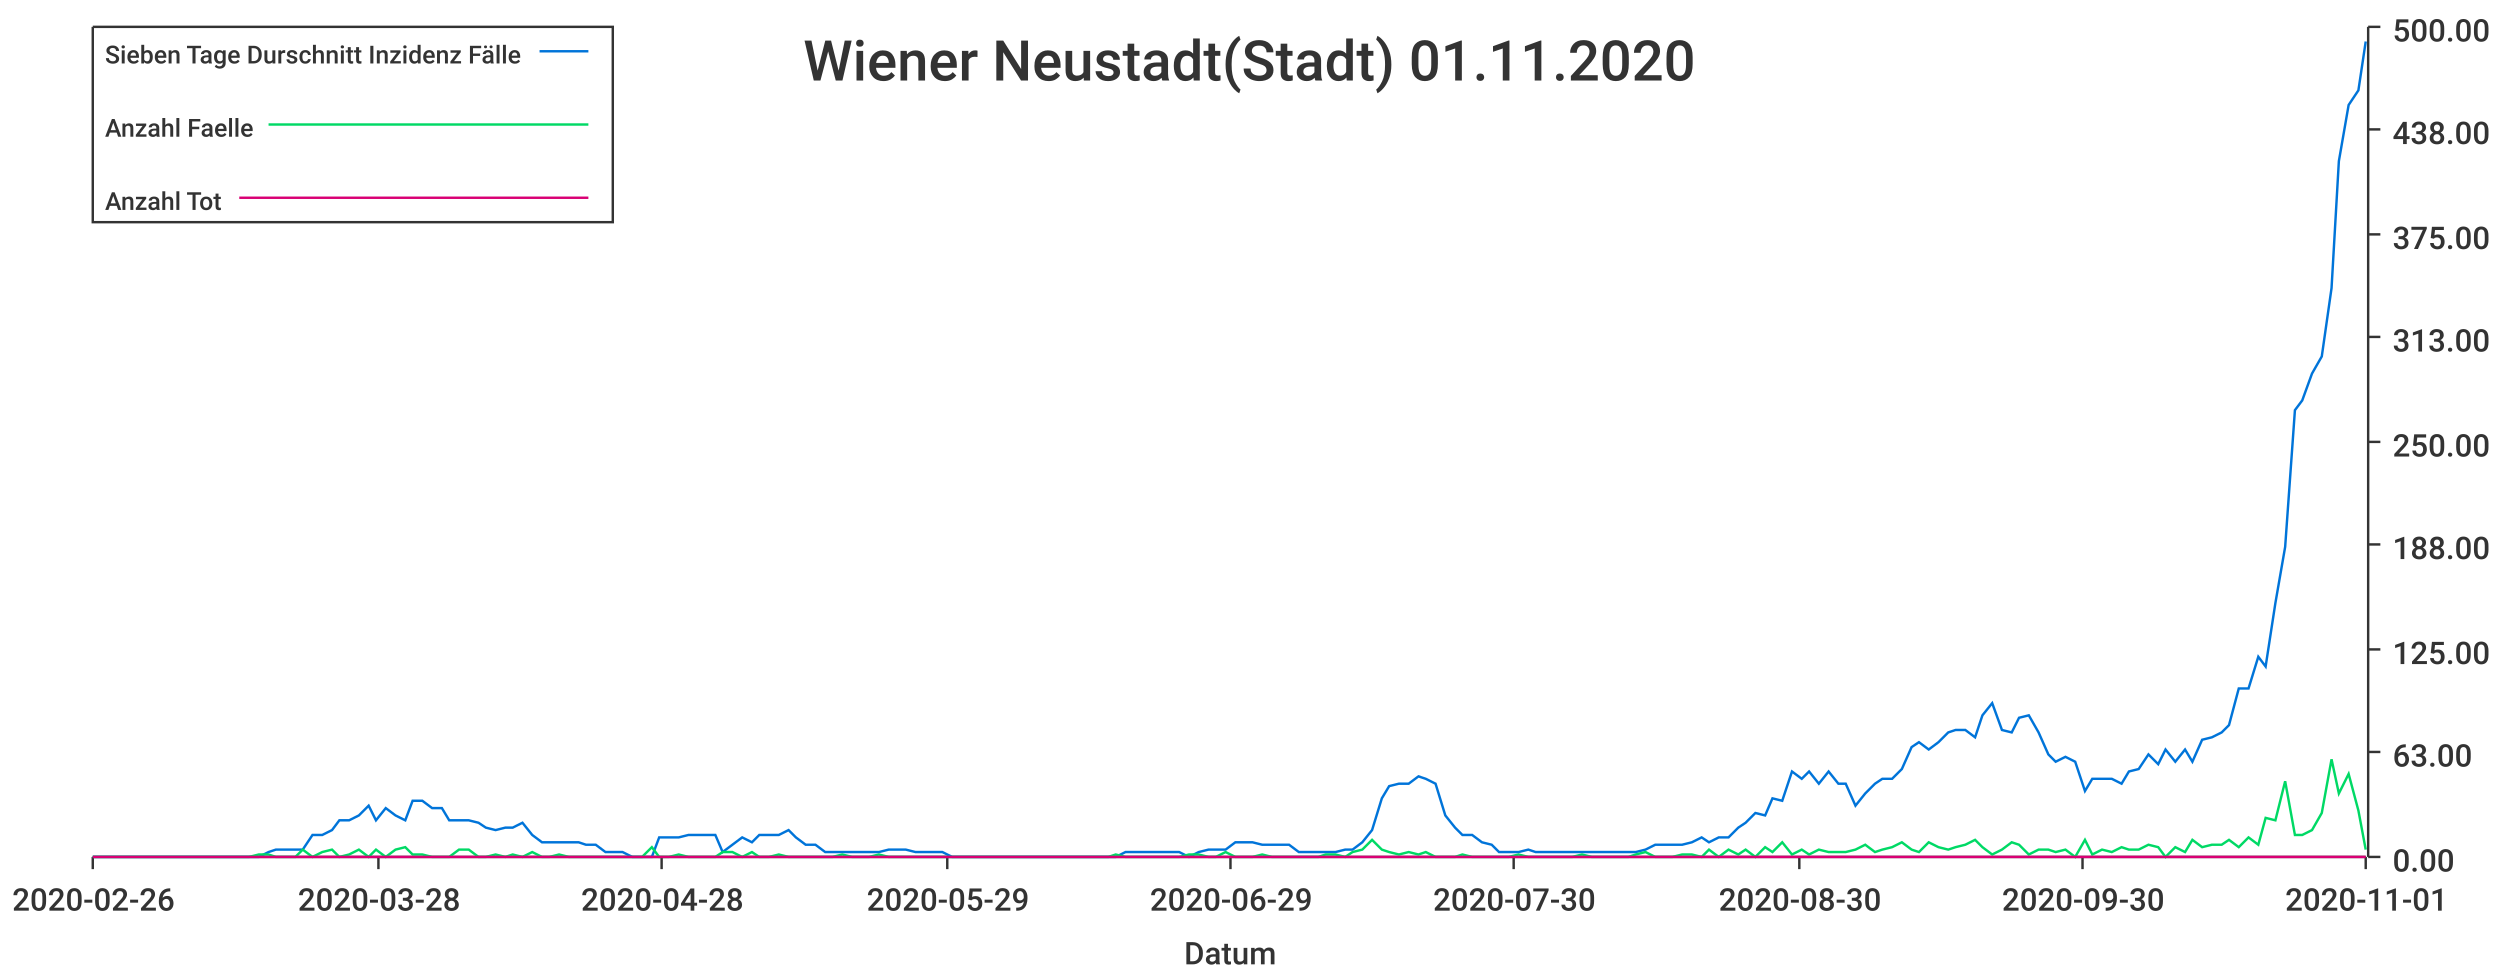
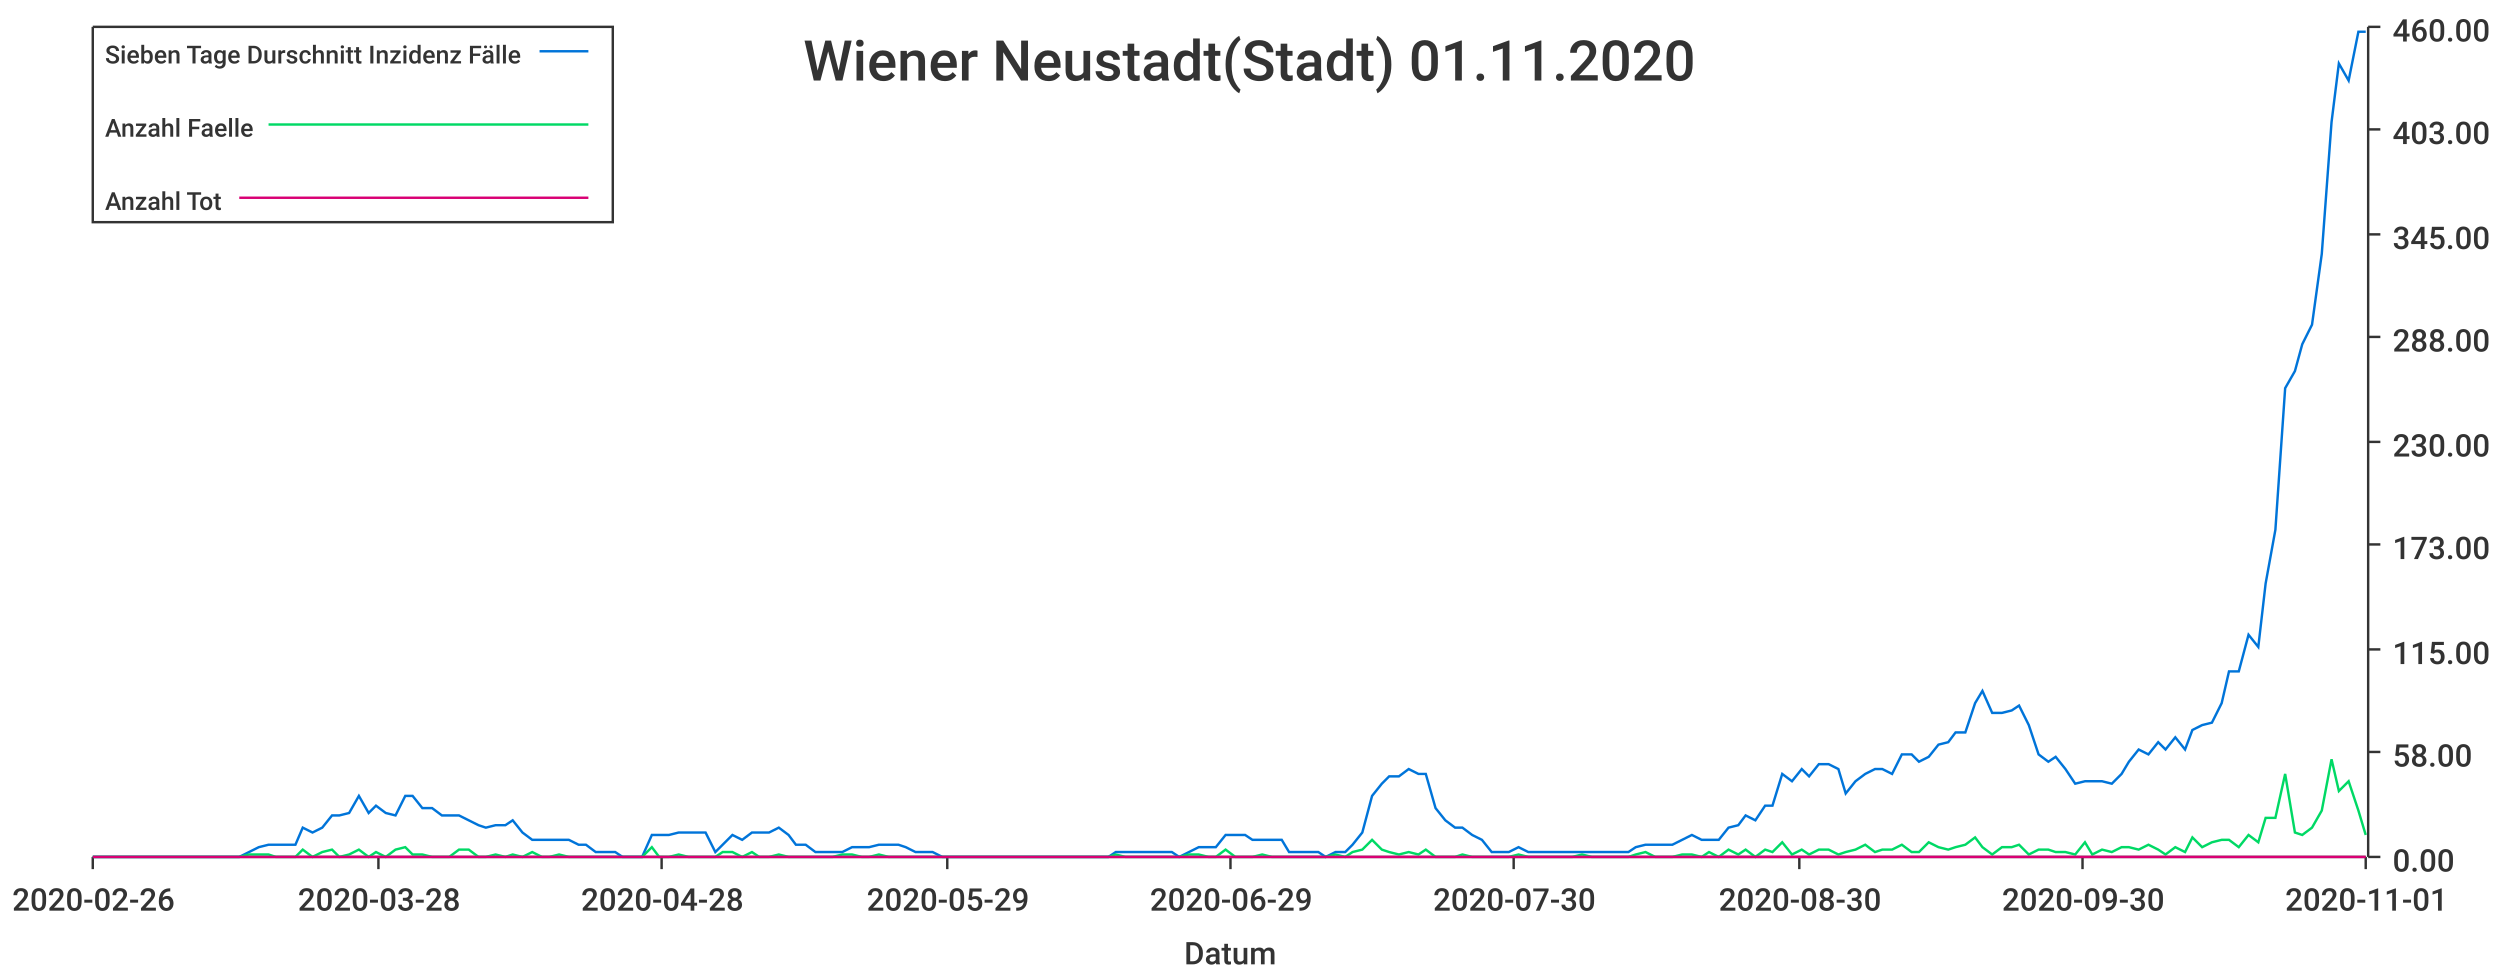
<svg xmlns="http://www.w3.org/2000/svg" width="1024" height="400">\n<path d="M 0 0 L 1024 0 L 1024 400 L 0 400 L 0 0" style="stroke-width:0;stroke:rgba(255,255,255,1.0);fill:rgba(255,255,255,1.0)" />
  <path d="M 38 11 L 969 11 L 969 351 L 38 351 L 38 11" style="stroke-width:0;stroke:rgba(255,255,255,1.0);fill:rgba(255,255,255,1.0)" />
  <path d="M 38 351 L 969 351" style="stroke-width:1;stroke:rgba(51,51,51,1.0);fill:none" />
  <path d="M 38 351 L 38 356" style="stroke-width:1;stroke:rgba(51,51,51,1.0);fill:none" />
  <text x="5" y="373" style="stroke-width:0;stroke:none;fill:rgba(51,51,51,1.0);font-size:12.8px;font-family:'Roboto Medium',sans-serif">2020-02-26</text>
  <path d="M 155 351 L 155 356" style="stroke-width:1;stroke:rgba(51,51,51,1.0);fill:none" />
  <text x="122" y="373" style="stroke-width:0;stroke:none;fill:rgba(51,51,51,1.0);font-size:12.8px;font-family:'Roboto Medium',sans-serif">2020-03-28</text>
  <path d="M 271 351 L 271 356" style="stroke-width:1;stroke:rgba(51,51,51,1.0);fill:none" />
  <text x="238" y="373" style="stroke-width:0;stroke:none;fill:rgba(51,51,51,1.0);font-size:12.8px;font-family:'Roboto Medium',sans-serif">2020-04-28</text>
  <path d="M 388 351 L 388 356" style="stroke-width:1;stroke:rgba(51,51,51,1.0);fill:none" />
  <text x="355" y="373" style="stroke-width:0;stroke:none;fill:rgba(51,51,51,1.0);font-size:12.8px;font-family:'Roboto Medium',sans-serif">2020-05-29</text>
  <path d="M 504 351 L 504 356" style="stroke-width:1;stroke:rgba(51,51,51,1.0);fill:none" />
  <text x="471" y="373" style="stroke-width:0;stroke:none;fill:rgba(51,51,51,1.0);font-size:12.8px;font-family:'Roboto Medium',sans-serif">2020-06-29</text>
  <path d="M 620 351 L 620 356" style="stroke-width:1;stroke:rgba(51,51,51,1.0);fill:none" />
  <text x="587" y="373" style="stroke-width:0;stroke:none;fill:rgba(51,51,51,1.0);font-size:12.8px;font-family:'Roboto Medium',sans-serif">2020-07-30</text>
  <path d="M 737 351 L 737 356" style="stroke-width:1;stroke:rgba(51,51,51,1.0);fill:none" />
  <text x="704" y="373" style="stroke-width:0;stroke:none;fill:rgba(51,51,51,1.0);font-size:12.8px;font-family:'Roboto Medium',sans-serif">2020-08-30</text>
  <path d="M 853 351 L 853 356" style="stroke-width:1;stroke:rgba(51,51,51,1.0);fill:none" />
  <text x="820" y="373" style="stroke-width:0;stroke:none;fill:rgba(51,51,51,1.0);font-size:12.8px;font-family:'Roboto Medium',sans-serif">2020-09-30</text>
  <path d="M 969 351 L 969 356" style="stroke-width:1;stroke:rgba(51,51,51,1.0);fill:none" />
  <text x="936" y="373" style="stroke-width:0;stroke:none;fill:rgba(51,51,51,1.0);font-size:12.8px;font-family:'Roboto Medium',sans-serif">2020-11-01</text>
  <text x="485" y="395" style="stroke-width:0;stroke:none;fill:rgba(51,51,51,1.0);font-size:12.8px;font-family:'Roboto Medium',sans-serif">Datum</text>
  <path d="M 970 351 L 970 11" style="stroke-width:1;stroke:rgba(51,51,51,1.0);fill:none" />
  <path d="M 970 351 L 975 351" style="stroke-width:1;stroke:rgba(51,51,51,1.0);fill:none" />
  <text x="980" y="357" style="stroke-width:0;stroke:none;fill:rgba(51,51,51,1.0);font-size:12.8px;font-family:'Roboto Medium',sans-serif">0.00</text>
  <path d="M 970 308 L 975 308" style="stroke-width:1;stroke:rgba(51,51,51,1.0);fill:none" />
-   <text x="980" y="314" style="stroke-width:0;stroke:none;fill:rgba(51,51,51,1.0);font-size:12.8px;font-family:'Roboto Medium',sans-serif">63.00</text>
+   <text x="980" y="314" style="stroke-width:0;stroke:none;fill:rgba(51,51,51,1.0);font-size:12.8px;font-family:'Roboto Medium',sans-serif">58.00</text>
  <path d="M 970 266 L 975 266" style="stroke-width:1;stroke:rgba(51,51,51,1.0);fill:none" />
-   <text x="980" y="272" style="stroke-width:0;stroke:none;fill:rgba(51,51,51,1.0);font-size:12.8px;font-family:'Roboto Medium',sans-serif">125.00</text>
+   <text x="980" y="272" style="stroke-width:0;stroke:none;fill:rgba(51,51,51,1.0);font-size:12.8px;font-family:'Roboto Medium',sans-serif">115.00</text>
  <path d="M 970 223 L 975 223" style="stroke-width:1;stroke:rgba(51,51,51,1.0);fill:none" />
-   <text x="980" y="229" style="stroke-width:0;stroke:none;fill:rgba(51,51,51,1.0);font-size:12.8px;font-family:'Roboto Medium',sans-serif">188.00</text>
+   <text x="980" y="229" style="stroke-width:0;stroke:none;fill:rgba(51,51,51,1.0);font-size:12.8px;font-family:'Roboto Medium',sans-serif">173.00</text>
  <path d="M 970 181 L 975 181" style="stroke-width:1;stroke:rgba(51,51,51,1.0);fill:none" />
-   <text x="980" y="187" style="stroke-width:0;stroke:none;fill:rgba(51,51,51,1.0);font-size:12.8px;font-family:'Roboto Medium',sans-serif">250.00</text>
+   <text x="980" y="187" style="stroke-width:0;stroke:none;fill:rgba(51,51,51,1.0);font-size:12.8px;font-family:'Roboto Medium',sans-serif">230.00</text>
  <path d="M 970 138 L 975 138" style="stroke-width:1;stroke:rgba(51,51,51,1.0);fill:none" />
-   <text x="980" y="144" style="stroke-width:0;stroke:none;fill:rgba(51,51,51,1.0);font-size:12.8px;font-family:'Roboto Medium',sans-serif">313.00</text>
+   <text x="980" y="144" style="stroke-width:0;stroke:none;fill:rgba(51,51,51,1.0);font-size:12.8px;font-family:'Roboto Medium',sans-serif">288.00</text>
  <path d="M 970 96 L 975 96" style="stroke-width:1;stroke:rgba(51,51,51,1.0);fill:none" />
-   <text x="980" y="102" style="stroke-width:0;stroke:none;fill:rgba(51,51,51,1.0);font-size:12.8px;font-family:'Roboto Medium',sans-serif">375.00</text>
+   <text x="980" y="102" style="stroke-width:0;stroke:none;fill:rgba(51,51,51,1.0);font-size:12.8px;font-family:'Roboto Medium',sans-serif">345.00</text>
  <path d="M 970 53 L 975 53" style="stroke-width:1;stroke:rgba(51,51,51,1.0);fill:none" />
-   <text x="980" y="59" style="stroke-width:0;stroke:none;fill:rgba(51,51,51,1.0);font-size:12.8px;font-family:'Roboto Medium',sans-serif">438.00</text>
+   <text x="980" y="59" style="stroke-width:0;stroke:none;fill:rgba(51,51,51,1.0);font-size:12.8px;font-family:'Roboto Medium',sans-serif">403.00</text>
  <path d="M 970 11 L 975 11" style="stroke-width:1;stroke:rgba(51,51,51,1.0);fill:none" />
-   <text x="980" y="17" style="stroke-width:0;stroke:none;fill:rgba(51,51,51,1.0);font-size:12.8px;font-family:'Roboto Medium',sans-serif">500.00</text>
-   <path d="M 38 351 L 42 351 L 46 351 L 50 351 L 53 351 L 57 351 L 61 351 L 65 351 L 68 351 L 72 351 L 76 351 L 80 351 L 83 351 L 87 351 L 91 351 L 95 351 L 98 351 L 102 351 L 106 351 L 110 349 L 113 348 L 117 348 L 121 348 L 124 348 L 128 342 L 132 342 L 136 340 L 139 336 L 143 336 L 147 334 L 151 330 L 154 336 L 158 331 L 162 334 L 166 336 L 169 328 L 173 328 L 177 331 L 181 331 L 184 336 L 188 336 L 192 336 L 196 337 L 199 339 L 203 340 L 207 339 L 210 339 L 214 337 L 218 342 L 222 345 L 225 345 L 229 345 L 233 345 L 237 345 L 240 346 L 244 346 L 248 349 L 252 349 L 255 349 L 259 351 L 263 351 L 267 351 L 270 343 L 274 343 L 278 343 L 282 342 L 285 342 L 289 342 L 293 342 L 296 349 L 300 346 L 304 343 L 308 345 L 311 342 L 315 342 L 319 342 L 323 340 L 326 343 L 330 346 L 334 346 L 338 349 L 341 349 L 345 349 L 349 349 L 353 349 L 356 349 L 360 349 L 364 348 L 368 348 L 371 348 L 375 349 L 379 349 L 382 349 L 386 349 L 390 351 L 394 351 L 397 351 L 401 351 L 405 351 L 409 351 L 412 351 L 416 351 L 420 351 L 424 351 L 427 351 L 431 351 L 435 351 L 439 351 L 442 351 L 446 351 L 450 351 L 454 351 L 457 351 L 461 349 L 465 349 L 468 349 L 472 349 L 476 349 L 480 349 L 483 349 L 487 351 L 491 349 L 495 348 L 498 348 L 502 348 L 506 345 L 510 345 L 513 345 L 517 346 L 521 346 L 525 346 L 528 346 L 532 349 L 536 349 L 540 349 L 543 349 L 547 349 L 551 348 L 554 348 L 558 345 L 562 340 L 566 327 L 569 322 L 573 321 L 577 321 L 581 318 L 584 319 L 588 321 L 592 334 L 596 339 L 599 342 L 603 342 L 607 345 L 611 346 L 614 349 L 618 349 L 622 349 L 626 348 L 629 349 L 633 349 L 637 349 L 640 349 L 644 349 L 648 349 L 652 349 L 655 349 L 659 349 L 663 349 L 667 349 L 670 349 L 674 348 L 678 346 L 682 346 L 685 346 L 689 346 L 693 345 L 697 343 L 700 345 L 704 343 L 708 343 L 712 339 L 715 337 L 719 333 L 723 334 L 726 327 L 730 328 L 734 316 L 738 319 L 741 316 L 745 321 L 749 316 L 753 321 L 756 321 L 760 330 L 764 325 L 768 321 L 771 319 L 775 319 L 779 315 L 783 306 L 786 304 L 790 307 L 794 304 L 798 300 L 801 299 L 805 299 L 809 302 L 812 293 L 816 288 L 820 299 L 824 300 L 827 294 L 831 293 L 835 300 L 839 309 L 842 312 L 846 310 L 850 312 L 854 324 L 857 319 L 861 319 L 865 319 L 869 321 L 872 316 L 876 315 L 880 309 L 884 313 L 887 307 L 891 312 L 895 307 L 898 312 L 902 303 L 906 302 L 910 300 L 913 297 L 917 282 L 921 282 L 925 269 L 928 273 L 932 247 L 936 224 L 940 168 L 943 164 L 947 153 L 951 146 L 955 118 L 958 66 L 962 43 L 966 37 L 969 17" style="stroke-width:1;stroke:rgba(0,116,217,1.0);fill:none" />
-   <path d="M 38 351 L 42 351 L 46 351 L 50 351 L 53 351 L 57 351 L 61 351 L 65 351 L 68 351 L 72 351 L 76 351 L 80 351 L 83 351 L 87 351 L 91 351 L 95 351 L 98 351 L 102 351 L 106 350 L 110 350 L 113 351 L 117 351 L 121 351 L 124 348 L 128 351 L 132 349 L 136 348 L 139 351 L 143 350 L 147 348 L 151 351 L 154 348 L 158 351 L 162 348 L 166 347 L 169 350 L 173 350 L 177 351 L 181 351 L 184 351 L 188 348 L 192 348 L 196 351 L 199 351 L 203 350 L 207 351 L 210 350 L 214 351 L 218 349 L 222 351 L 225 351 L 229 350 L 233 351 L 237 351 L 240 351 L 244 351 L 248 351 L 252 351 L 255 351 L 259 351 L 263 351 L 267 347 L 270 351 L 274 351 L 278 350 L 282 351 L 285 351 L 289 351 L 293 351 L 296 349 L 300 349 L 304 351 L 308 349 L 311 351 L 315 351 L 319 350 L 323 351 L 326 351 L 330 351 L 334 351 L 338 351 L 341 351 L 345 350 L 349 351 L 353 351 L 356 351 L 360 350 L 364 351 L 368 351 L 371 351 L 375 351 L 379 351 L 382 351 L 386 351 L 390 351 L 394 351 L 397 351 L 401 351 L 405 351 L 409 351 L 412 351 L 416 351 L 420 351 L 424 351 L 427 351 L 431 351 L 435 351 L 439 351 L 442 351 L 446 351 L 450 351 L 454 351 L 457 350 L 461 351 L 465 351 L 468 351 L 472 351 L 476 351 L 480 351 L 483 351 L 487 350 L 491 350 L 495 351 L 498 351 L 502 349 L 506 351 L 510 351 L 513 351 L 517 350 L 521 351 L 525 351 L 528 351 L 532 351 L 536 351 L 540 351 L 543 350 L 547 350 L 551 351 L 554 349 L 558 348 L 562 344 L 566 348 L 569 349 L 573 350 L 577 349 L 581 350 L 584 349 L 588 351 L 592 351 L 596 351 L 599 350 L 603 351 L 607 351 L 611 351 L 614 351 L 618 351 L 622 350 L 626 351 L 629 351 L 633 351 L 637 351 L 640 351 L 644 351 L 648 350 L 652 351 L 655 351 L 659 351 L 663 351 L 667 351 L 670 350 L 674 349 L 678 351 L 682 351 L 685 351 L 689 350 L 693 350 L 697 351 L 700 348 L 704 351 L 708 348 L 712 350 L 715 348 L 719 351 L 723 347 L 726 349 L 730 345 L 734 350 L 738 348 L 741 350 L 745 348 L 749 349 L 753 349 L 756 349 L 760 348 L 764 346 L 768 349 L 771 348 L 775 347 L 779 345 L 783 348 L 786 349 L 790 345 L 794 347 L 798 348 L 801 347 L 805 346 L 809 344 L 812 347 L 816 350 L 820 348 L 824 345 L 827 346 L 831 350 L 835 348 L 839 348 L 842 349 L 846 348 L 850 351 L 854 344 L 857 350 L 861 348 L 865 349 L 869 347 L 872 348 L 876 348 L 880 346 L 884 347 L 887 351 L 891 347 L 895 349 L 898 344 L 902 347 L 906 346 L 910 346 L 913 344 L 917 347 L 921 343 L 925 346 L 928 335 L 932 336 L 936 320 L 940 342 L 943 342 L 947 340 L 951 333 L 955 311 L 958 325 L 962 317 L 966 332 L 969 348" style="stroke-width:1;stroke:rgba(0,217,101,1.0);fill:none" />
+   <text x="980" y="17" style="stroke-width:0;stroke:none;fill:rgba(51,51,51,1.0);font-size:12.8px;font-family:'Roboto Medium',sans-serif">460.00</text>
+   <path d="M 38 351 L 42 351 L 46 351 L 50 351 L 53 351 L 57 351 L 61 351 L 65 351 L 68 351 L 72 351 L 76 351 L 80 351 L 83 351 L 87 351 L 91 351 L 95 351 L 98 351 L 102 349 L 106 347 L 110 346 L 113 346 L 117 346 L 121 346 L 124 339 L 128 341 L 132 339 L 136 334 L 139 334 L 143 333 L 147 326 L 151 333 L 154 330 L 158 333 L 162 334 L 166 326 L 169 326 L 173 331 L 177 331 L 181 334 L 184 334 L 188 334 L 192 336 L 196 338 L 199 339 L 203 338 L 207 338 L 210 336 L 214 341 L 218 344 L 222 344 L 225 344 L 229 344 L 233 344 L 237 346 L 240 346 L 244 349 L 248 349 L 252 349 L 255 351 L 259 351 L 263 351 L 267 342 L 270 342 L 274 342 L 278 341 L 282 341 L 285 341 L 289 341 L 293 349 L 296 346 L 300 342 L 304 344 L 308 341 L 311 341 L 315 341 L 319 339 L 323 342 L 326 346 L 330 346 L 334 349 L 338 349 L 341 349 L 345 349 L 349 347 L 353 347 L 356 347 L 360 346 L 364 346 L 368 346 L 371 347 L 375 349 L 379 349 L 382 349 L 386 351 L 390 351 L 394 351 L 397 351 L 401 351 L 405 351 L 409 351 L 412 351 L 416 351 L 420 351 L 424 351 L 427 351 L 431 351 L 435 351 L 439 351 L 442 351 L 446 351 L 450 351 L 454 351 L 457 349 L 461 349 L 465 349 L 468 349 L 472 349 L 476 349 L 480 349 L 483 351 L 487 349 L 491 347 L 495 347 L 498 347 L 502 342 L 506 342 L 510 342 L 513 344 L 517 344 L 521 344 L 525 344 L 528 349 L 532 349 L 536 349 L 540 349 L 543 351 L 547 349 L 551 349 L 554 346 L 558 341 L 562 326 L 566 321 L 569 318 L 573 318 L 577 315 L 581 317 L 584 317 L 588 331 L 592 336 L 596 339 L 599 339 L 603 342 L 607 344 L 611 349 L 614 349 L 618 349 L 622 347 L 626 349 L 629 349 L 633 349 L 637 349 L 640 349 L 644 349 L 648 349 L 652 349 L 655 349 L 659 349 L 663 349 L 667 349 L 670 347 L 674 346 L 678 346 L 682 346 L 685 346 L 689 344 L 693 342 L 697 344 L 700 344 L 704 344 L 708 339 L 712 338 L 715 334 L 719 336 L 723 330 L 726 330 L 730 317 L 734 320 L 738 315 L 741 318 L 745 313 L 749 313 L 753 315 L 756 325 L 760 320 L 764 317 L 768 315 L 771 315 L 775 317 L 779 309 L 783 309 L 786 312 L 790 310 L 794 305 L 798 304 L 801 300 L 805 300 L 809 288 L 812 283 L 816 292 L 820 292 L 824 291 L 827 289 L 831 297 L 835 309 L 839 312 L 842 310 L 846 315 L 850 321 L 854 320 L 857 320 L 861 320 L 865 321 L 869 317 L 872 312 L 876 307 L 880 309 L 884 304 L 887 307 L 891 302 L 895 307 L 898 299 L 902 297 L 906 296 L 910 288 L 913 275 L 917 275 L 921 260 L 925 265 L 928 239 L 932 217 L 936 159 L 940 152 L 943 141 L 947 133 L 951 104 L 955 50 L 958 26 L 962 33 L 966 13 L 969 13" style="stroke-width:1;stroke:rgba(0,116,217,1.0);fill:none" />
+   <path d="M 38 351 L 42 351 L 46 351 L 50 351 L 53 351 L 57 351 L 61 351 L 65 351 L 68 351 L 72 351 L 76 351 L 80 351 L 83 351 L 87 351 L 91 351 L 95 351 L 98 351 L 102 350 L 106 350 L 110 350 L 113 351 L 117 351 L 121 351 L 124 348 L 128 351 L 132 349 L 136 348 L 139 351 L 143 350 L 147 348 L 151 351 L 154 349 L 158 351 L 162 348 L 166 347 L 169 350 L 173 350 L 177 351 L 181 351 L 184 351 L 188 348 L 192 348 L 196 351 L 199 351 L 203 350 L 207 351 L 210 350 L 214 351 L 218 349 L 222 351 L 225 351 L 229 350 L 233 351 L 237 351 L 240 351 L 244 351 L 248 351 L 252 351 L 255 351 L 259 351 L 263 351 L 267 347 L 270 351 L 274 351 L 278 350 L 282 351 L 285 351 L 289 351 L 293 351 L 296 349 L 300 349 L 304 351 L 308 349 L 311 351 L 315 351 L 319 350 L 323 351 L 326 351 L 330 351 L 334 351 L 338 351 L 341 351 L 345 350 L 349 350 L 353 351 L 356 351 L 360 350 L 364 351 L 368 351 L 371 351 L 375 351 L 379 351 L 382 351 L 386 351 L 390 351 L 394 351 L 397 351 L 401 351 L 405 351 L 409 351 L 412 351 L 416 351 L 420 351 L 424 351 L 427 351 L 431 351 L 435 351 L 439 351 L 442 351 L 446 351 L 450 351 L 454 351 L 457 350 L 461 351 L 465 351 L 468 351 L 472 351 L 476 351 L 480 351 L 483 351 L 487 350 L 491 350 L 495 351 L 498 351 L 502 348 L 506 351 L 510 351 L 513 351 L 517 350 L 521 351 L 525 351 L 528 351 L 532 351 L 536 351 L 540 351 L 543 351 L 547 350 L 551 351 L 554 349 L 558 348 L 562 344 L 566 348 L 569 349 L 573 350 L 577 349 L 581 350 L 584 348 L 588 351 L 592 351 L 596 351 L 599 350 L 603 351 L 607 351 L 611 351 L 614 351 L 618 351 L 622 350 L 626 351 L 629 351 L 633 351 L 637 351 L 640 351 L 644 351 L 648 350 L 652 351 L 655 351 L 659 351 L 663 351 L 667 351 L 670 350 L 674 349 L 678 351 L 682 351 L 685 351 L 689 350 L 693 350 L 697 351 L 700 349 L 704 351 L 708 348 L 712 350 L 715 348 L 719 351 L 723 348 L 726 349 L 730 345 L 734 350 L 738 348 L 741 350 L 745 348 L 749 348 L 753 350 L 756 349 L 760 348 L 764 346 L 768 349 L 771 348 L 775 348 L 779 346 L 783 349 L 786 349 L 790 345 L 794 347 L 798 348 L 801 347 L 805 346 L 809 343 L 812 347 L 816 350 L 820 347 L 824 347 L 827 346 L 831 350 L 835 348 L 839 348 L 842 349 L 846 349 L 850 350 L 854 345 L 857 350 L 861 348 L 865 349 L 869 347 L 872 347 L 876 348 L 880 346 L 884 348 L 887 350 L 891 347 L 895 349 L 898 343 L 902 347 L 906 345 L 910 344 L 913 344 L 917 347 L 921 342 L 925 345 L 928 335 L 932 335 L 936 317 L 940 341 L 943 342 L 947 339 L 951 332 L 955 311 L 958 324 L 962 320 L 966 332 L 969 342" style="stroke-width:1;stroke:rgba(0,217,101,1.0);fill:none" />
  <path d="M 38 351 L 42 351 L 46 351 L 50 351 L 53 351 L 57 351 L 61 351 L 65 351 L 68 351 L 72 351 L 76 351 L 80 351 L 83 351 L 87 351 L 91 351 L 95 351 L 98 351 L 102 351 L 106 351 L 110 351 L 113 351 L 117 351 L 121 351 L 124 351 L 128 351 L 132 351 L 136 351 L 139 351 L 143 351 L 147 351 L 151 351 L 154 351 L 158 351 L 162 351 L 166 351 L 169 351 L 173 351 L 177 351 L 181 351 L 184 351 L 188 351 L 192 351 L 196 351 L 199 351 L 203 351 L 207 351 L 210 351 L 214 351 L 218 351 L 222 351 L 225 351 L 229 351 L 233 351 L 237 351 L 240 351 L 244 351 L 248 351 L 252 351 L 255 351 L 259 351 L 263 351 L 267 351 L 270 351 L 274 351 L 278 351 L 282 351 L 285 351 L 289 351 L 293 351 L 296 351 L 300 351 L 304 351 L 308 351 L 311 351 L 315 351 L 319 351 L 323 351 L 326 351 L 330 351 L 334 351 L 338 351 L 341 351 L 345 351 L 349 351 L 353 351 L 356 351 L 360 351 L 364 351 L 368 351 L 371 351 L 375 351 L 379 351 L 382 351 L 386 351 L 390 351 L 394 351 L 397 351 L 401 351 L 405 351 L 409 351 L 412 351 L 416 351 L 420 351 L 424 351 L 427 351 L 431 351 L 435 351 L 439 351 L 442 351 L 446 351 L 450 351 L 454 351 L 457 351 L 461 351 L 465 351 L 468 351 L 472 351 L 476 351 L 480 351 L 483 351 L 487 351 L 491 351 L 495 351 L 498 351 L 502 351 L 506 351 L 510 351 L 513 351 L 517 351 L 521 351 L 525 351 L 528 351 L 532 351 L 536 351 L 540 351 L 543 351 L 547 351 L 551 351 L 554 351 L 558 351 L 562 351 L 566 351 L 569 351 L 573 351 L 577 351 L 581 351 L 584 351 L 588 351 L 592 351 L 596 351 L 599 351 L 603 351 L 607 351 L 611 351 L 614 351 L 618 351 L 622 351 L 626 351 L 629 351 L 633 351 L 637 351 L 640 351 L 644 351 L 648 351 L 652 351 L 655 351 L 659 351 L 663 351 L 667 351 L 670 351 L 674 351 L 678 351 L 682 351 L 685 351 L 689 351 L 693 351 L 697 351 L 700 351 L 704 351 L 708 351 L 712 351 L 715 351 L 719 351 L 723 351 L 726 351 L 730 351 L 734 351 L 738 351 L 741 351 L 745 351 L 749 351 L 753 351 L 756 351 L 760 351 L 764 351 L 768 351 L 771 351 L 775 351 L 779 351 L 783 351 L 786 351 L 790 351 L 794 351 L 798 351 L 801 351 L 805 351 L 809 351 L 812 351 L 816 351 L 820 351 L 824 351 L 827 351 L 831 351 L 835 351 L 839 351 L 842 351 L 846 351 L 850 351 L 854 351 L 857 351 L 861 351 L 865 351 L 869 351 L 872 351 L 876 351 L 880 351 L 884 351 L 887 351 L 891 351 L 895 351 L 898 351 L 902 351 L 906 351 L 910 351 L 913 351 L 917 351 L 921 351 L 925 351 L 928 351 L 932 351 L 936 351 L 940 351 L 943 351 L 947 351 L 951 351 L 955 351 L 958 351 L 962 351 L 966 351 L 969 351" style="stroke-width:1;stroke:rgba(217,0,116,1.0);fill:none" />
  <text x="329" y="33" style="stroke-width:0;stroke:none;fill:rgba(51,51,51,1.0);font-size:23.0px;font-family:'Roboto Medium',sans-serif">Wiener Neustadt(Stadt) 01.11.2020</text>
  <path d="M 38 11 L 251 11 L 251 91 L 38 91 L 38 11" style="stroke-width:1;stroke:rgba(51,51,51,1.0);fill:rgba(255,255,255,1.0)" />
  <text x="43" y="26" style="stroke-width:0;stroke:none;fill:rgba(51,51,51,1.0);font-size:10.2px;font-family:'Roboto Medium',sans-serif">Sieben Tage Durschnitt Inzidenz Fälle</text>
  <path d="M 221 21 L 241 21" style="stroke-width:1;stroke:rgba(0,116,217,1.0);fill:none" />
  <text x="43" y="56" style="stroke-width:0;stroke:none;fill:rgba(51,51,51,1.0);font-size:10.2px;font-family:'Roboto Medium',sans-serif">Anzahl Faelle</text>
  <path d="M 110 51 L 241 51" style="stroke-width:1;stroke:rgba(0,217,101,1.0);fill:none" />
  <text x="43" y="86" style="stroke-width:0;stroke:none;fill:rgba(51,51,51,1.0);font-size:10.2px;font-family:'Roboto Medium',sans-serif">Anzahl Tot</text>
  <path d="M 98 81 L 241 81" style="stroke-width:1;stroke:rgba(217,0,116,1.0);fill:none" />
</svg>
